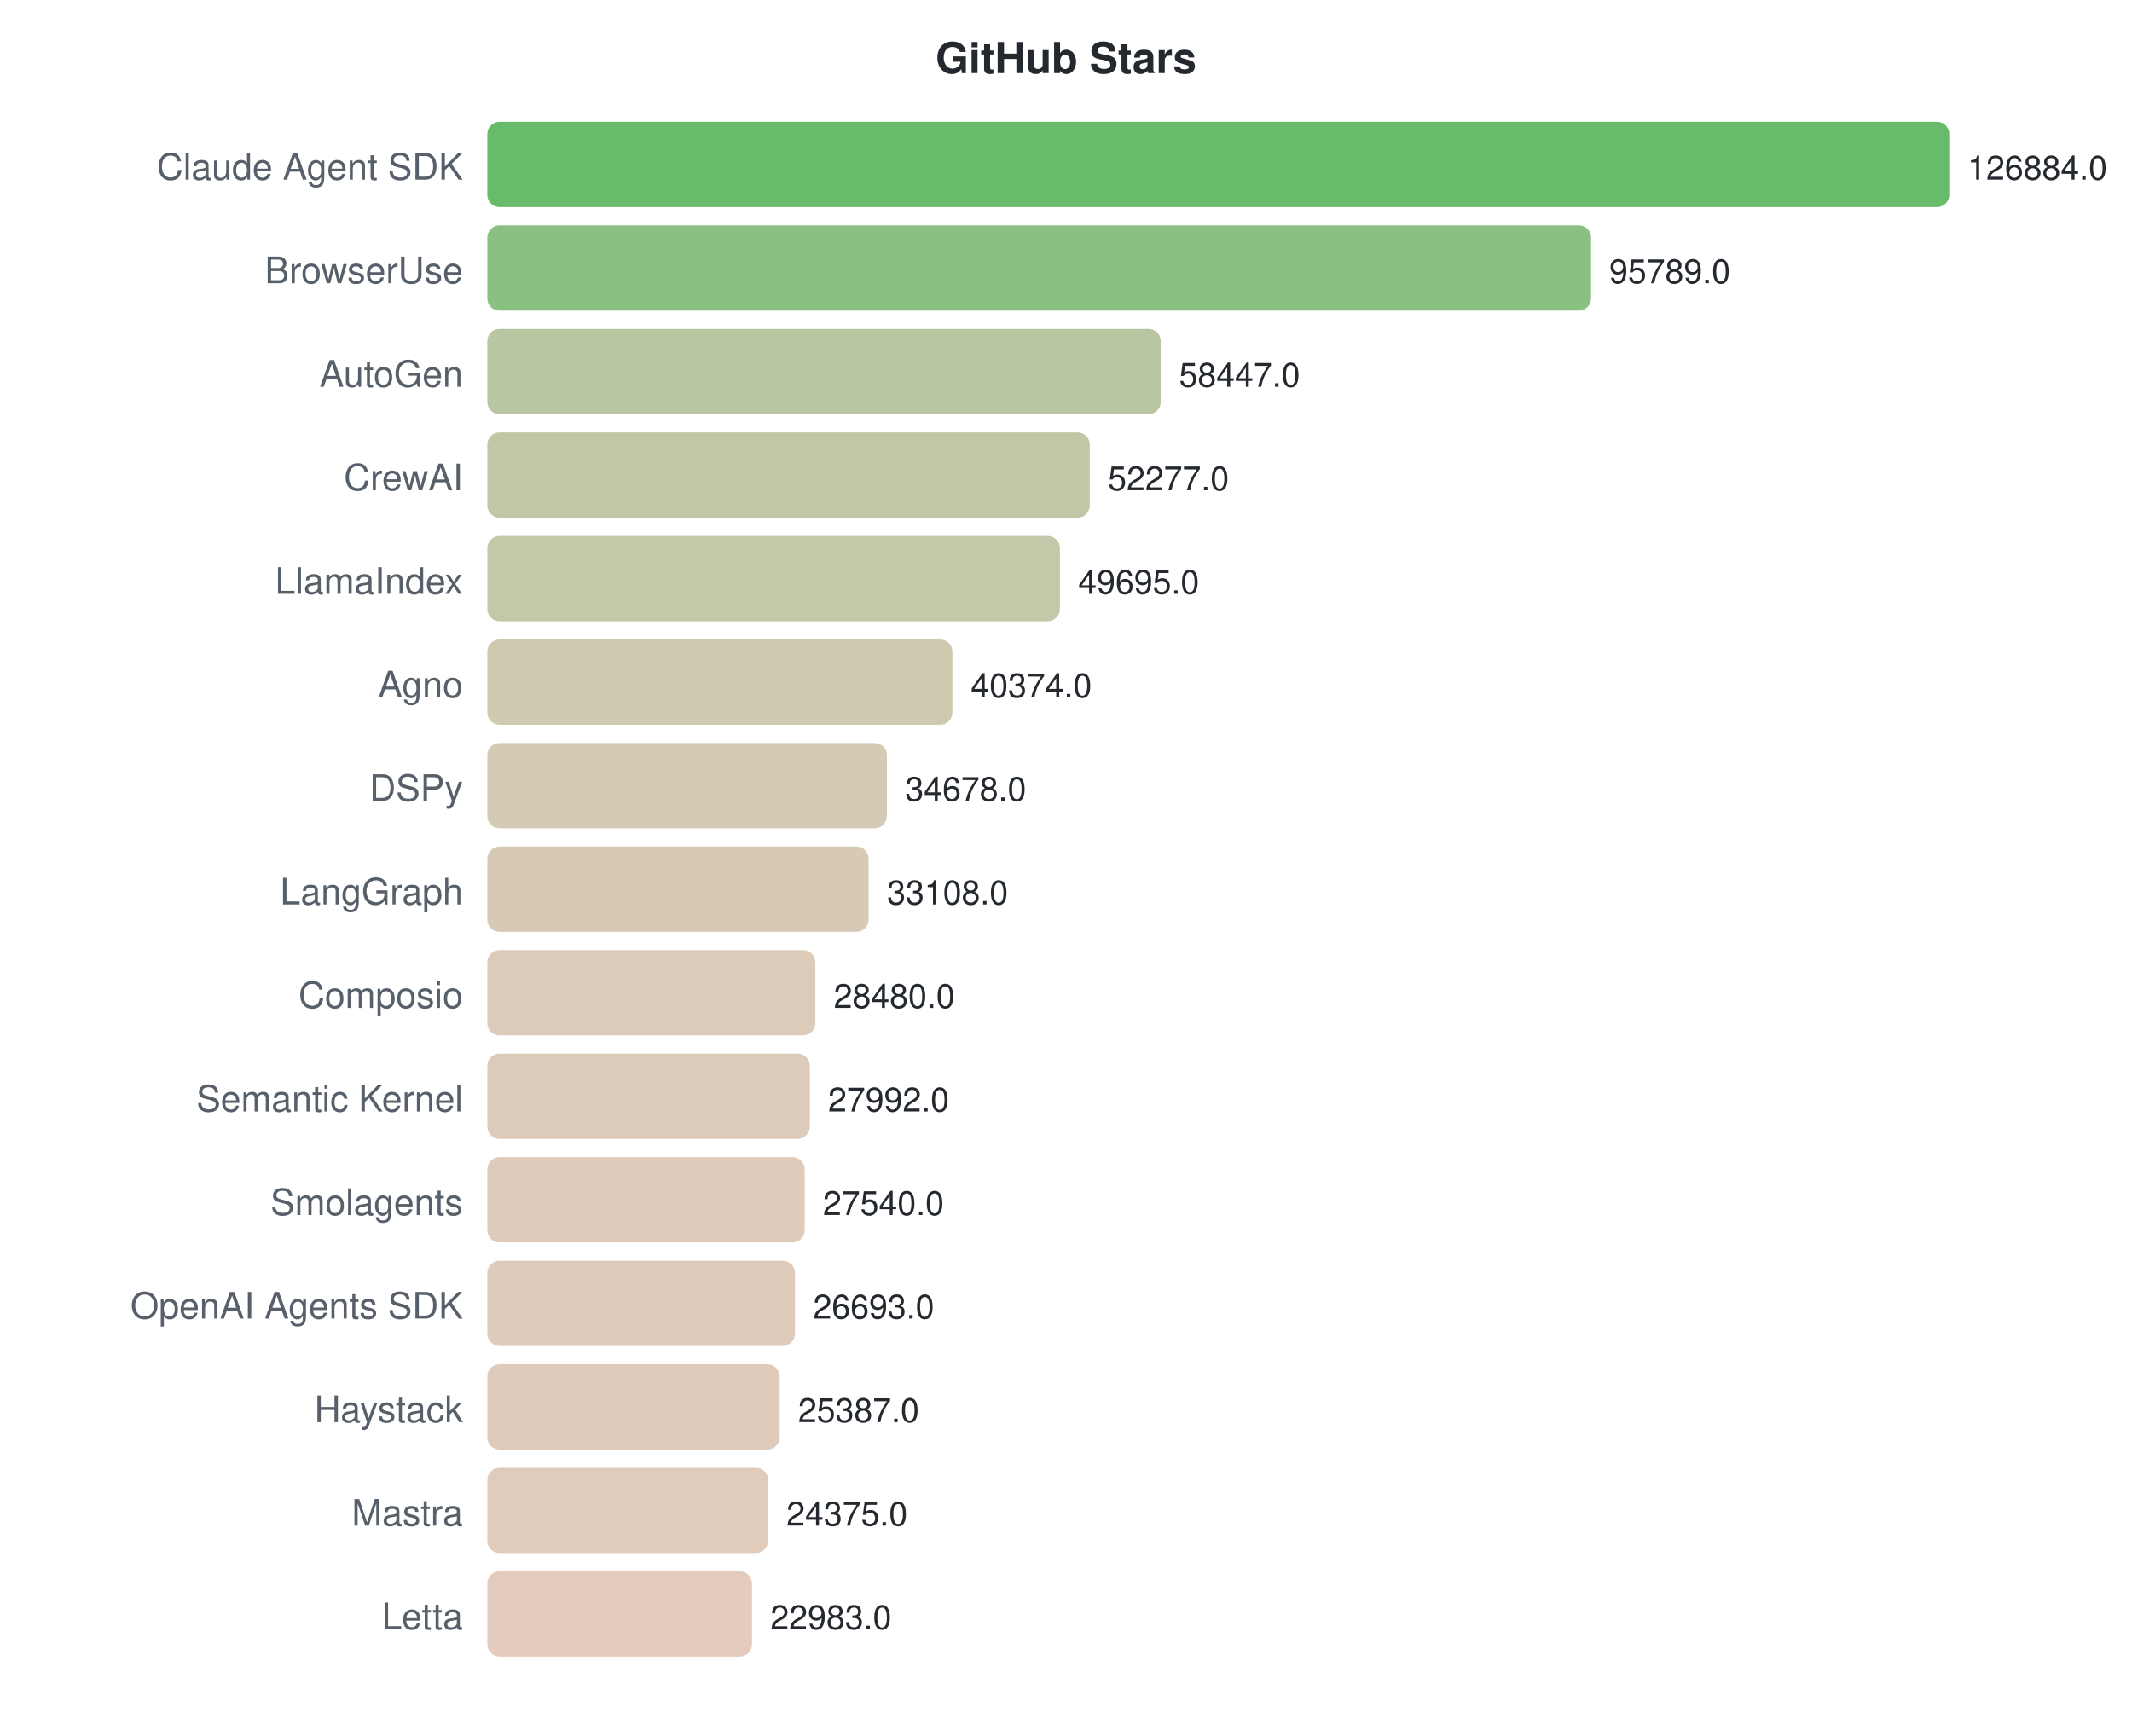
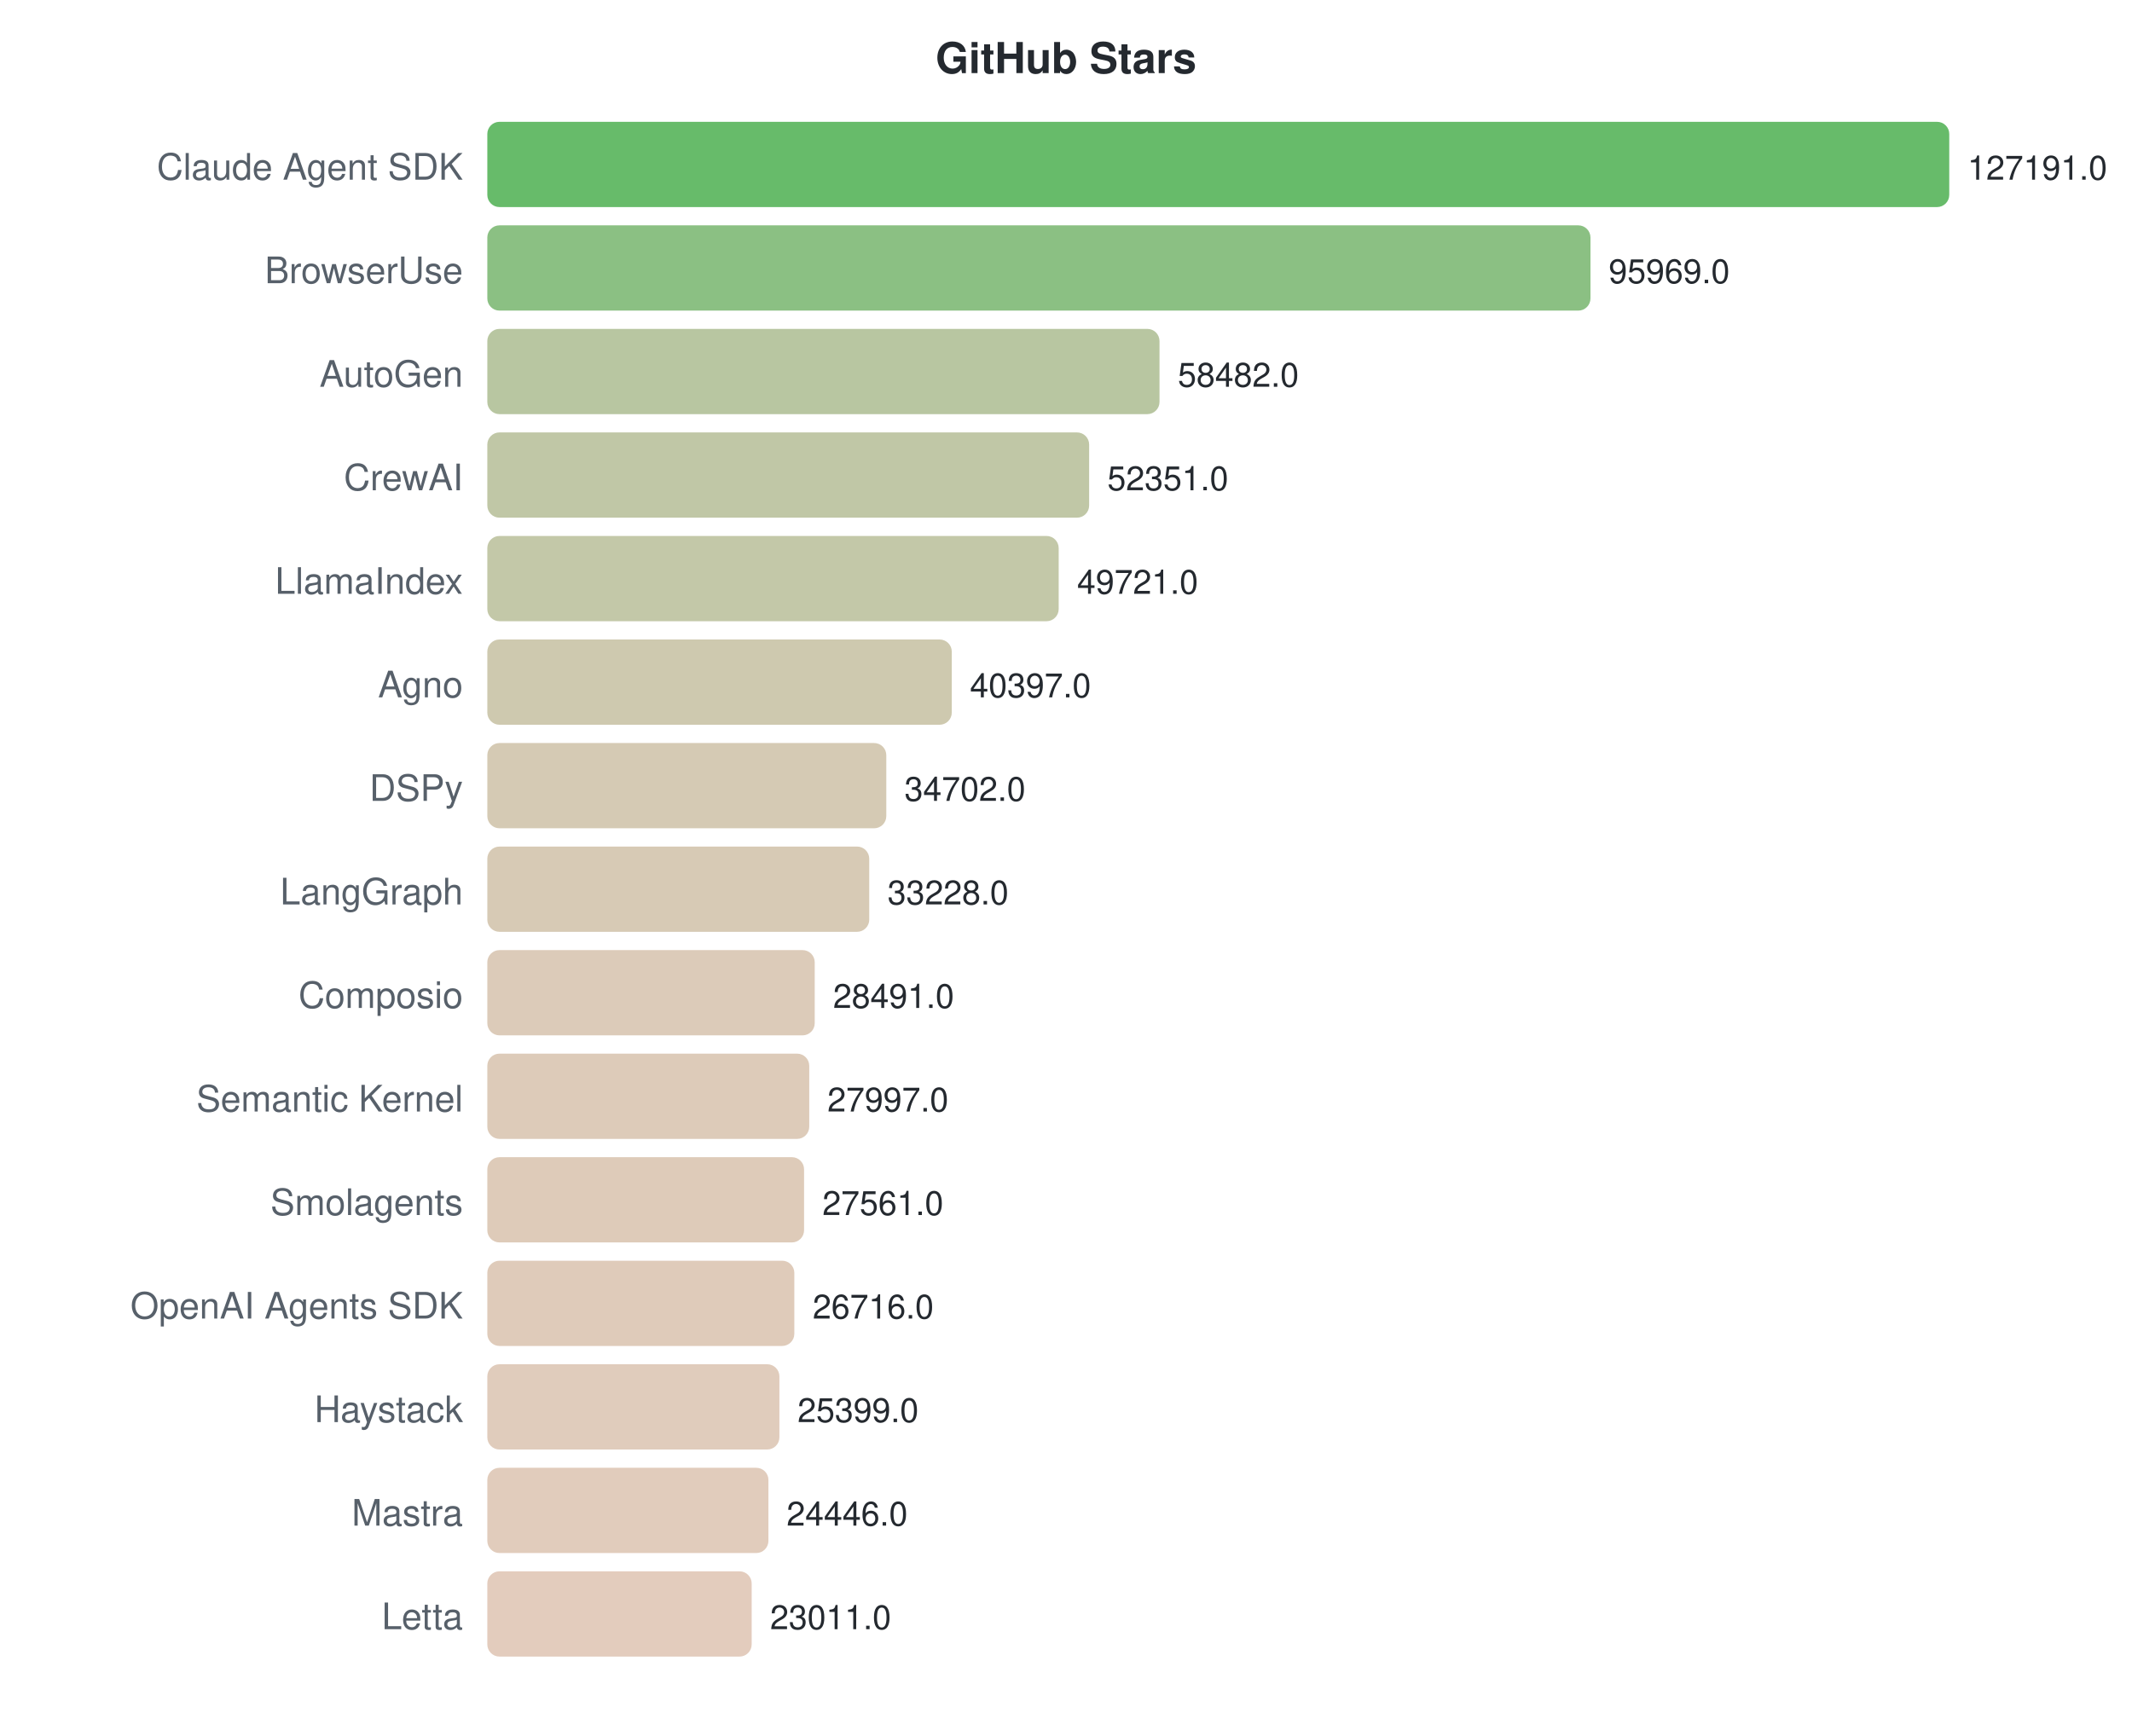
<svg xmlns="http://www.w3.org/2000/svg" width="700" height="570">
  <style>text { font-family: -apple-system, BlinkMacSystemFont, "Segoe UI", Helvetica, Arial, sans-serif; }</style>
  <text x="350" y="24" text-anchor="middle" font-size="14" font-weight="bold" fill="#24292f">GitHub Stars</text>
  <text x="152" y="59" text-anchor="end" font-size="12" fill="#57606a">Claude Agent SDK</text>
  <rect x="160" y="40" width="480.0" height="28" rx="4" fill="#4caf50" opacity="0.85" />
-   <text x="646.0" y="59" font-size="11" fill="#24292f">126884.0</text>
+   <text x="646.0" y="59" font-size="11" fill="#24292f">127191.0</text>
  <text x="152" y="93" text-anchor="end" font-size="12" fill="#57606a">BrowserUse</text>
-   <rect x="160" y="74" width="362.4" height="28" rx="4" fill="#77b56d" opacity="0.85" />
-   <text x="528.368" y="93" font-size="11" fill="#24292f">95789.0</text>
+   <rect x="160" y="74" width="362.2" height="28" rx="4" fill="#77b56d" opacity="0.85" />
+   <text x="528.173" y="93" font-size="11" fill="#24292f">95969.0</text>
  <text x="152" y="127" text-anchor="end" font-size="12" fill="#57606a">AutoGen</text>
-   <rect x="160" y="108" width="221.1" height="28" rx="4" fill="#acbc90" opacity="0.85" />
-   <text x="387.104" y="127" font-size="11" fill="#24292f">58447.0</text>
+   <rect x="160" y="108" width="220.7" height="28" rx="4" fill="#acbc90" opacity="0.85" />
+   <text x="386.702" y="127" font-size="11" fill="#24292f">58482.0</text>
  <text x="152" y="161" text-anchor="end" font-size="12" fill="#57606a">CrewAI</text>
-   <rect x="160" y="142" width="197.8" height="28" rx="4" fill="#b5bd96" opacity="0.85" />
-   <text x="363.763" y="161" font-size="11" fill="#24292f">52277.0</text>
+   <rect x="160" y="142" width="197.6" height="28" rx="4" fill="#b5bd96" opacity="0.85" />
+   <text x="363.565" y="161" font-size="11" fill="#24292f">52351.0</text>
  <text x="152" y="195" text-anchor="end" font-size="12" fill="#57606a">LlamaIndex</text>
-   <rect x="160" y="176" width="188.0" height="28" rx="4" fill="#b8be99" opacity="0.85" />
-   <text x="353.995" y="195" font-size="11" fill="#24292f">49695.0</text>
+   <rect x="160" y="176" width="187.6" height="28" rx="4" fill="#b9be99" opacity="0.85" />
+   <text x="353.64" y="195" font-size="11" fill="#24292f">49721.0</text>
  <text x="152" y="229" text-anchor="end" font-size="12" fill="#57606a">Agno</text>
-   <rect x="160" y="210" width="152.7" height="28" rx="4" fill="#c6c0a1" opacity="0.85" />
-   <text x="318.734" y="229" font-size="11" fill="#24292f">40374.0</text>
+   <rect x="160" y="210" width="152.5" height="28" rx="4" fill="#c6c0a1" opacity="0.85" />
+   <text x="318.452" y="229" font-size="11" fill="#24292f">40397.0</text>
  <text x="152" y="263" text-anchor="end" font-size="12" fill="#57606a">DSPy</text>
-   <rect x="160" y="244" width="131.2" height="28" rx="4" fill="#cec1a7" opacity="0.85" />
-   <text x="297.186" y="263" font-size="11" fill="#24292f">34678.0</text>
+   <rect x="160" y="244" width="131.0" height="28" rx="4" fill="#cec1a7" opacity="0.85" />
+   <text x="296.96" y="263" font-size="11" fill="#24292f">34702.0</text>
  <text x="152" y="297" text-anchor="end" font-size="12" fill="#57606a">LangGraph</text>
-   <rect x="160" y="278" width="125.2" height="28" rx="4" fill="#d0c1a8" opacity="0.85" />
-   <text x="291.247" y="297" font-size="11" fill="#24292f">33108.0</text>
+   <rect x="160" y="278" width="125.4" height="28" rx="4" fill="#d0c1a8" opacity="0.85" />
+   <text x="291.398" y="297" font-size="11" fill="#24292f">33228.0</text>
  <text x="152" y="331" text-anchor="end" font-size="12" fill="#57606a">Composio</text>
-   <rect x="160" y="312" width="107.7" height="28" rx="4" fill="#d6c2ad" opacity="0.85" />
-   <text x="273.739" y="331" font-size="11" fill="#24292f">28480.0</text>
+   <rect x="160" y="312" width="107.5" height="28" rx="4" fill="#d6c2ad" opacity="0.85" />
+   <text x="273.521" y="331" font-size="11" fill="#24292f">28491.0</text>
  <text x="152" y="365" text-anchor="end" font-size="12" fill="#57606a">Semantic Kernel</text>
-   <rect x="160" y="346" width="105.9" height="28" rx="4" fill="#d7c2ad" opacity="0.85" />
-   <text x="271.893" y="365" font-size="11" fill="#24292f">27992.0</text>
+   <rect x="160" y="346" width="105.7" height="28" rx="4" fill="#d7c2ad" opacity="0.85" />
+   <text x="271.657" y="365" font-size="11" fill="#24292f">27997.0</text>
  <text x="152" y="399" text-anchor="end" font-size="12" fill="#57606a">Smolagents</text>
-   <rect x="160" y="380" width="104.2" height="28" rx="4" fill="#d8c2ad" opacity="0.85" />
-   <text x="270.183" y="399" font-size="11" fill="#24292f">27540.0</text>
+   <rect x="160" y="380" width="104.0" height="28" rx="4" fill="#d8c2ad" opacity="0.85" />
+   <text x="270.011" y="399" font-size="11" fill="#24292f">27561.0</text>
  <text x="152" y="433" text-anchor="end" font-size="12" fill="#57606a">OpenAI Agents SDK</text>
-   <rect x="160" y="414" width="101.0" height="28" rx="4" fill="#d9c2ae" opacity="0.85" />
-   <text x="266.979" y="433" font-size="11" fill="#24292f">26693.0</text>
+   <rect x="160" y="414" width="100.8" height="28" rx="4" fill="#d9c2ae" opacity="0.85" />
+   <text x="266.822" y="433" font-size="11" fill="#24292f">26716.0</text>
  <text x="152" y="467" text-anchor="end" font-size="12" fill="#57606a">Haystack</text>
-   <rect x="160" y="448" width="96.0" height="28" rx="4" fill="#dbc2af" opacity="0.85" />
-   <text x="262.039" y="467" font-size="11" fill="#24292f">25387.0</text>
+   <rect x="160" y="448" width="95.9" height="28" rx="4" fill="#dbc3b0" opacity="0.85" />
+   <text x="261.852" y="467" font-size="11" fill="#24292f">25399.0</text>
  <text x="152" y="501" text-anchor="end" font-size="12" fill="#57606a">Mastra</text>
-   <rect x="160" y="482" width="92.2" height="28" rx="4" fill="#dcc3b0" opacity="0.85" />
-   <text x="258.21" y="501" font-size="11" fill="#24292f">24375.0</text>
+   <rect x="160" y="482" width="92.3" height="28" rx="4" fill="#dcc3b0" opacity="0.85" />
+   <text x="258.256" y="501" font-size="11" fill="#24292f">24446.0</text>
  <text x="152" y="535" text-anchor="end" font-size="12" fill="#57606a">Letta</text>
-   <rect x="160" y="516" width="86.9" height="28" rx="4" fill="#dec3b2" opacity="0.85" />
-   <text x="252.944" y="535" font-size="11" fill="#24292f">22983.0</text>
+   <rect x="160" y="516" width="86.8" height="28" rx="4" fill="#dec3b2" opacity="0.85" />
+   <text x="252.84" y="535" font-size="11" fill="#24292f">23011.0</text>
</svg>
